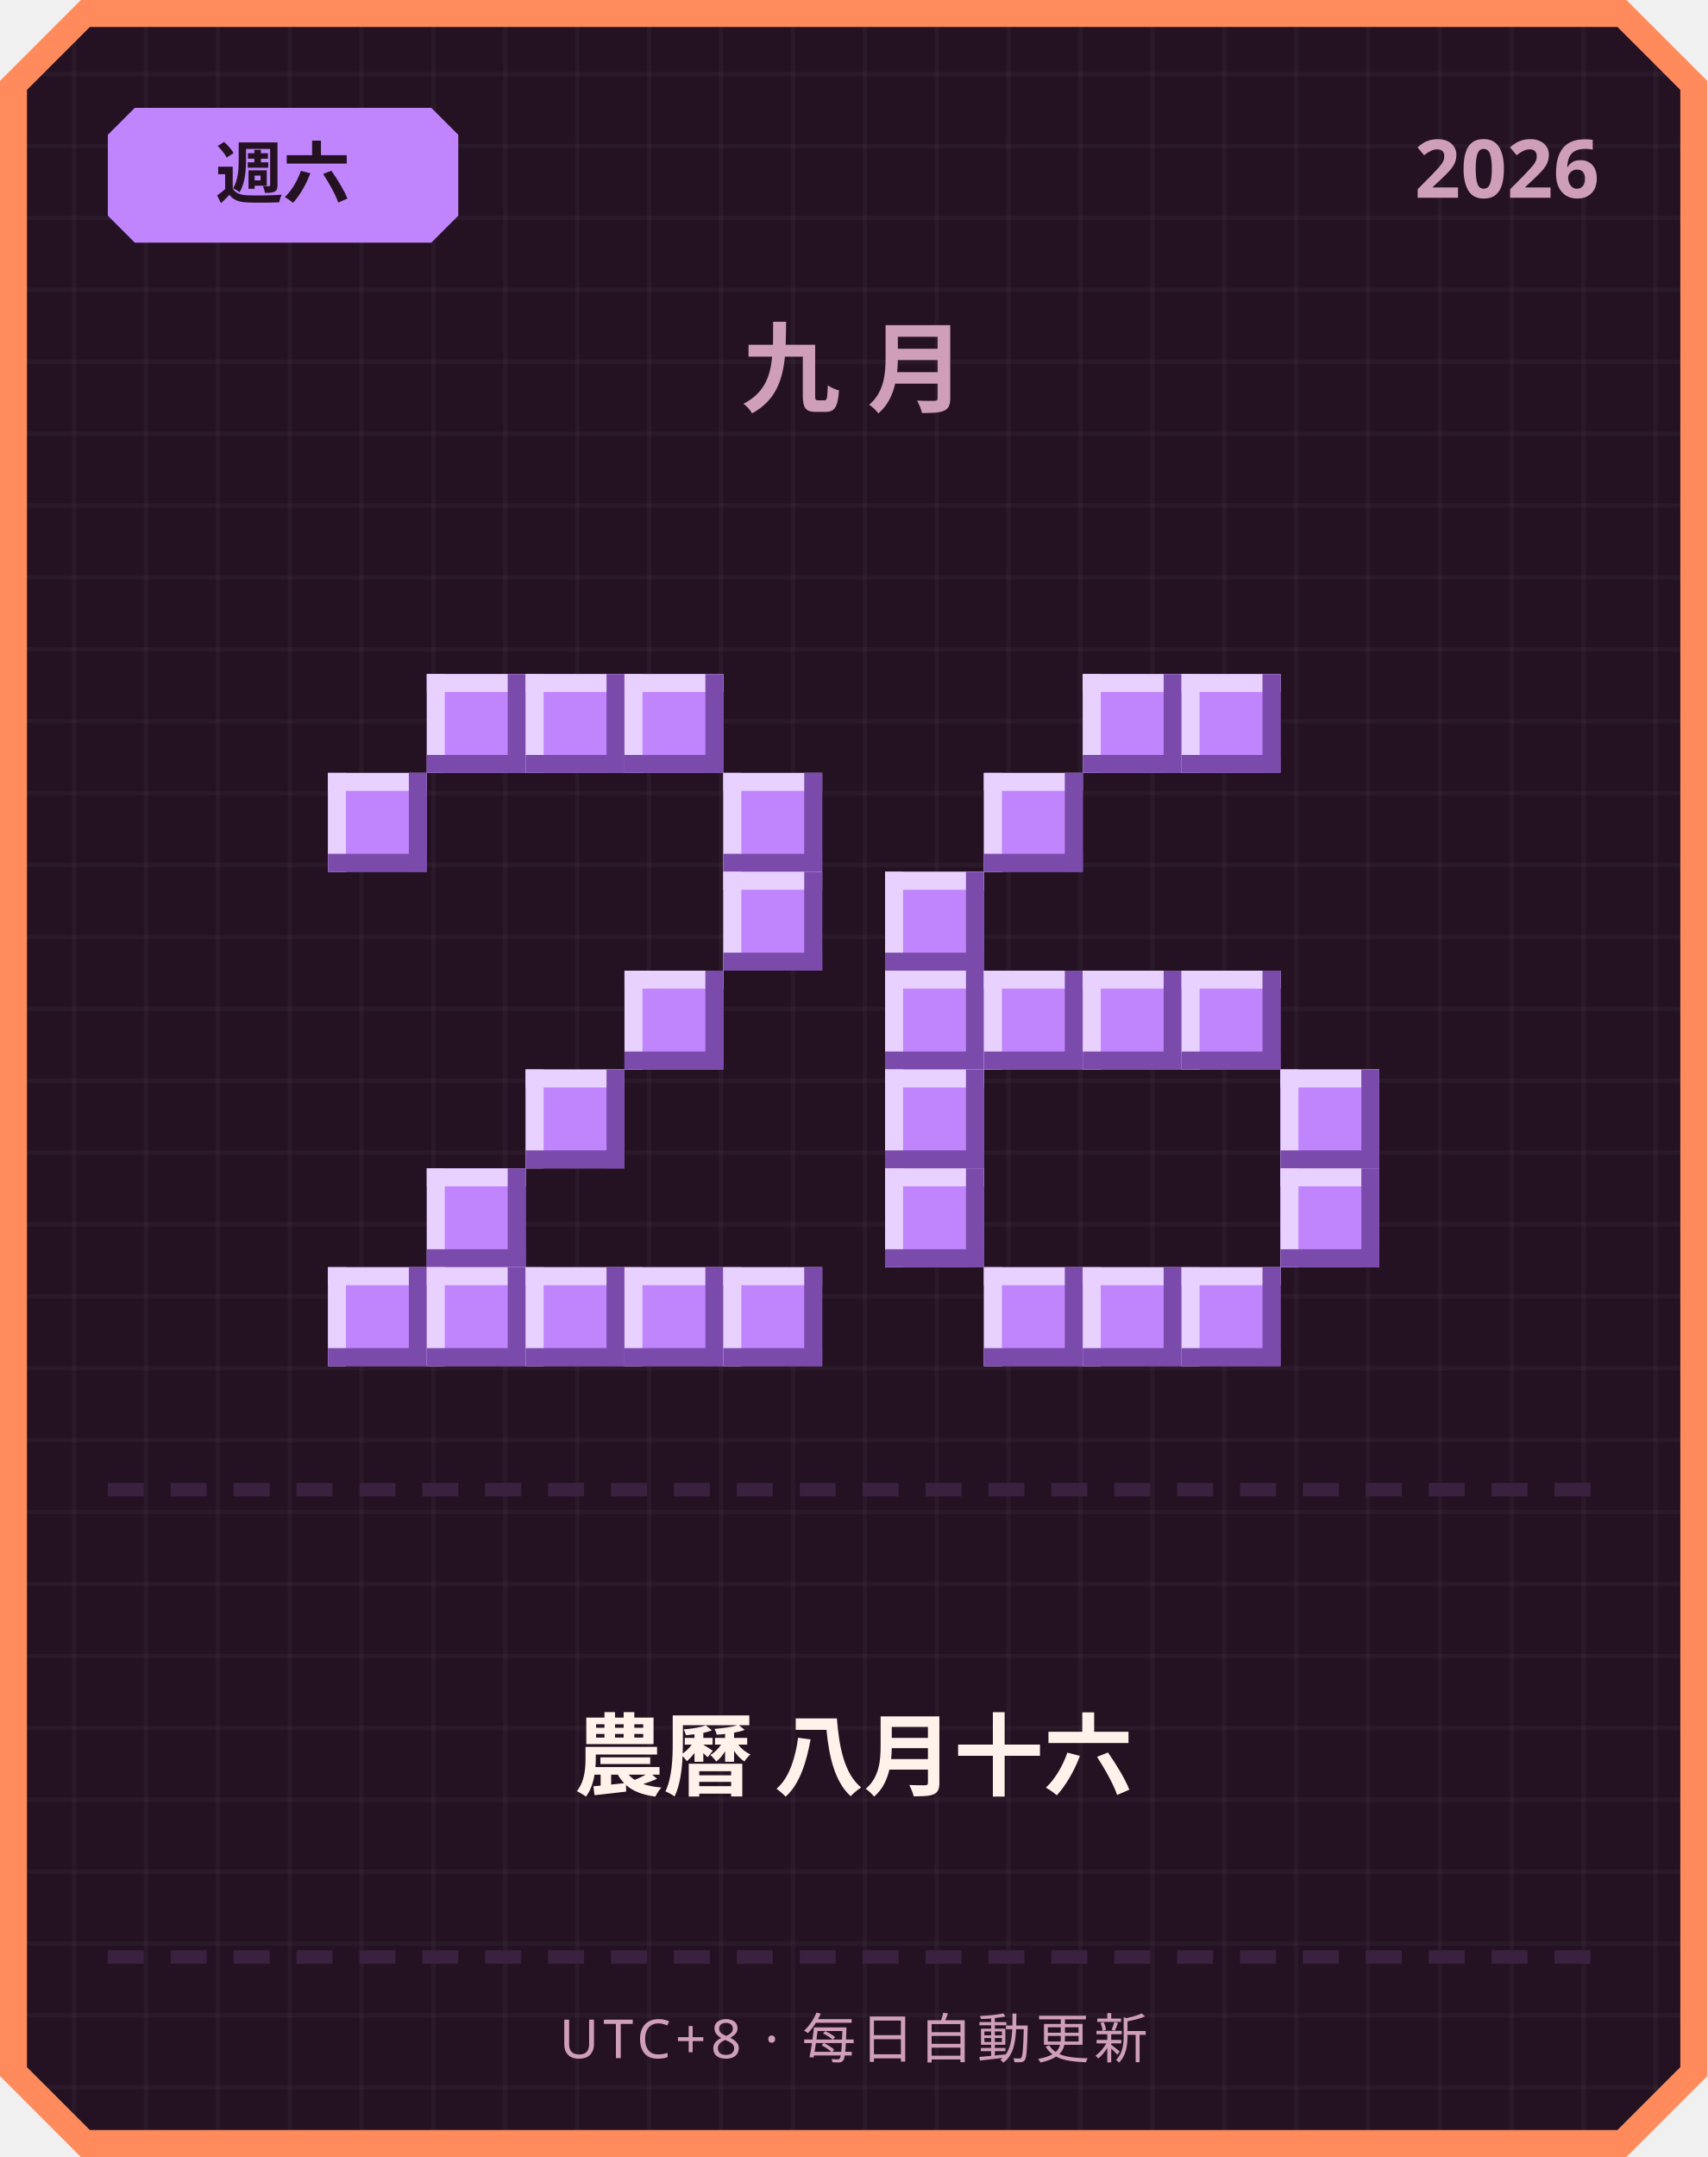
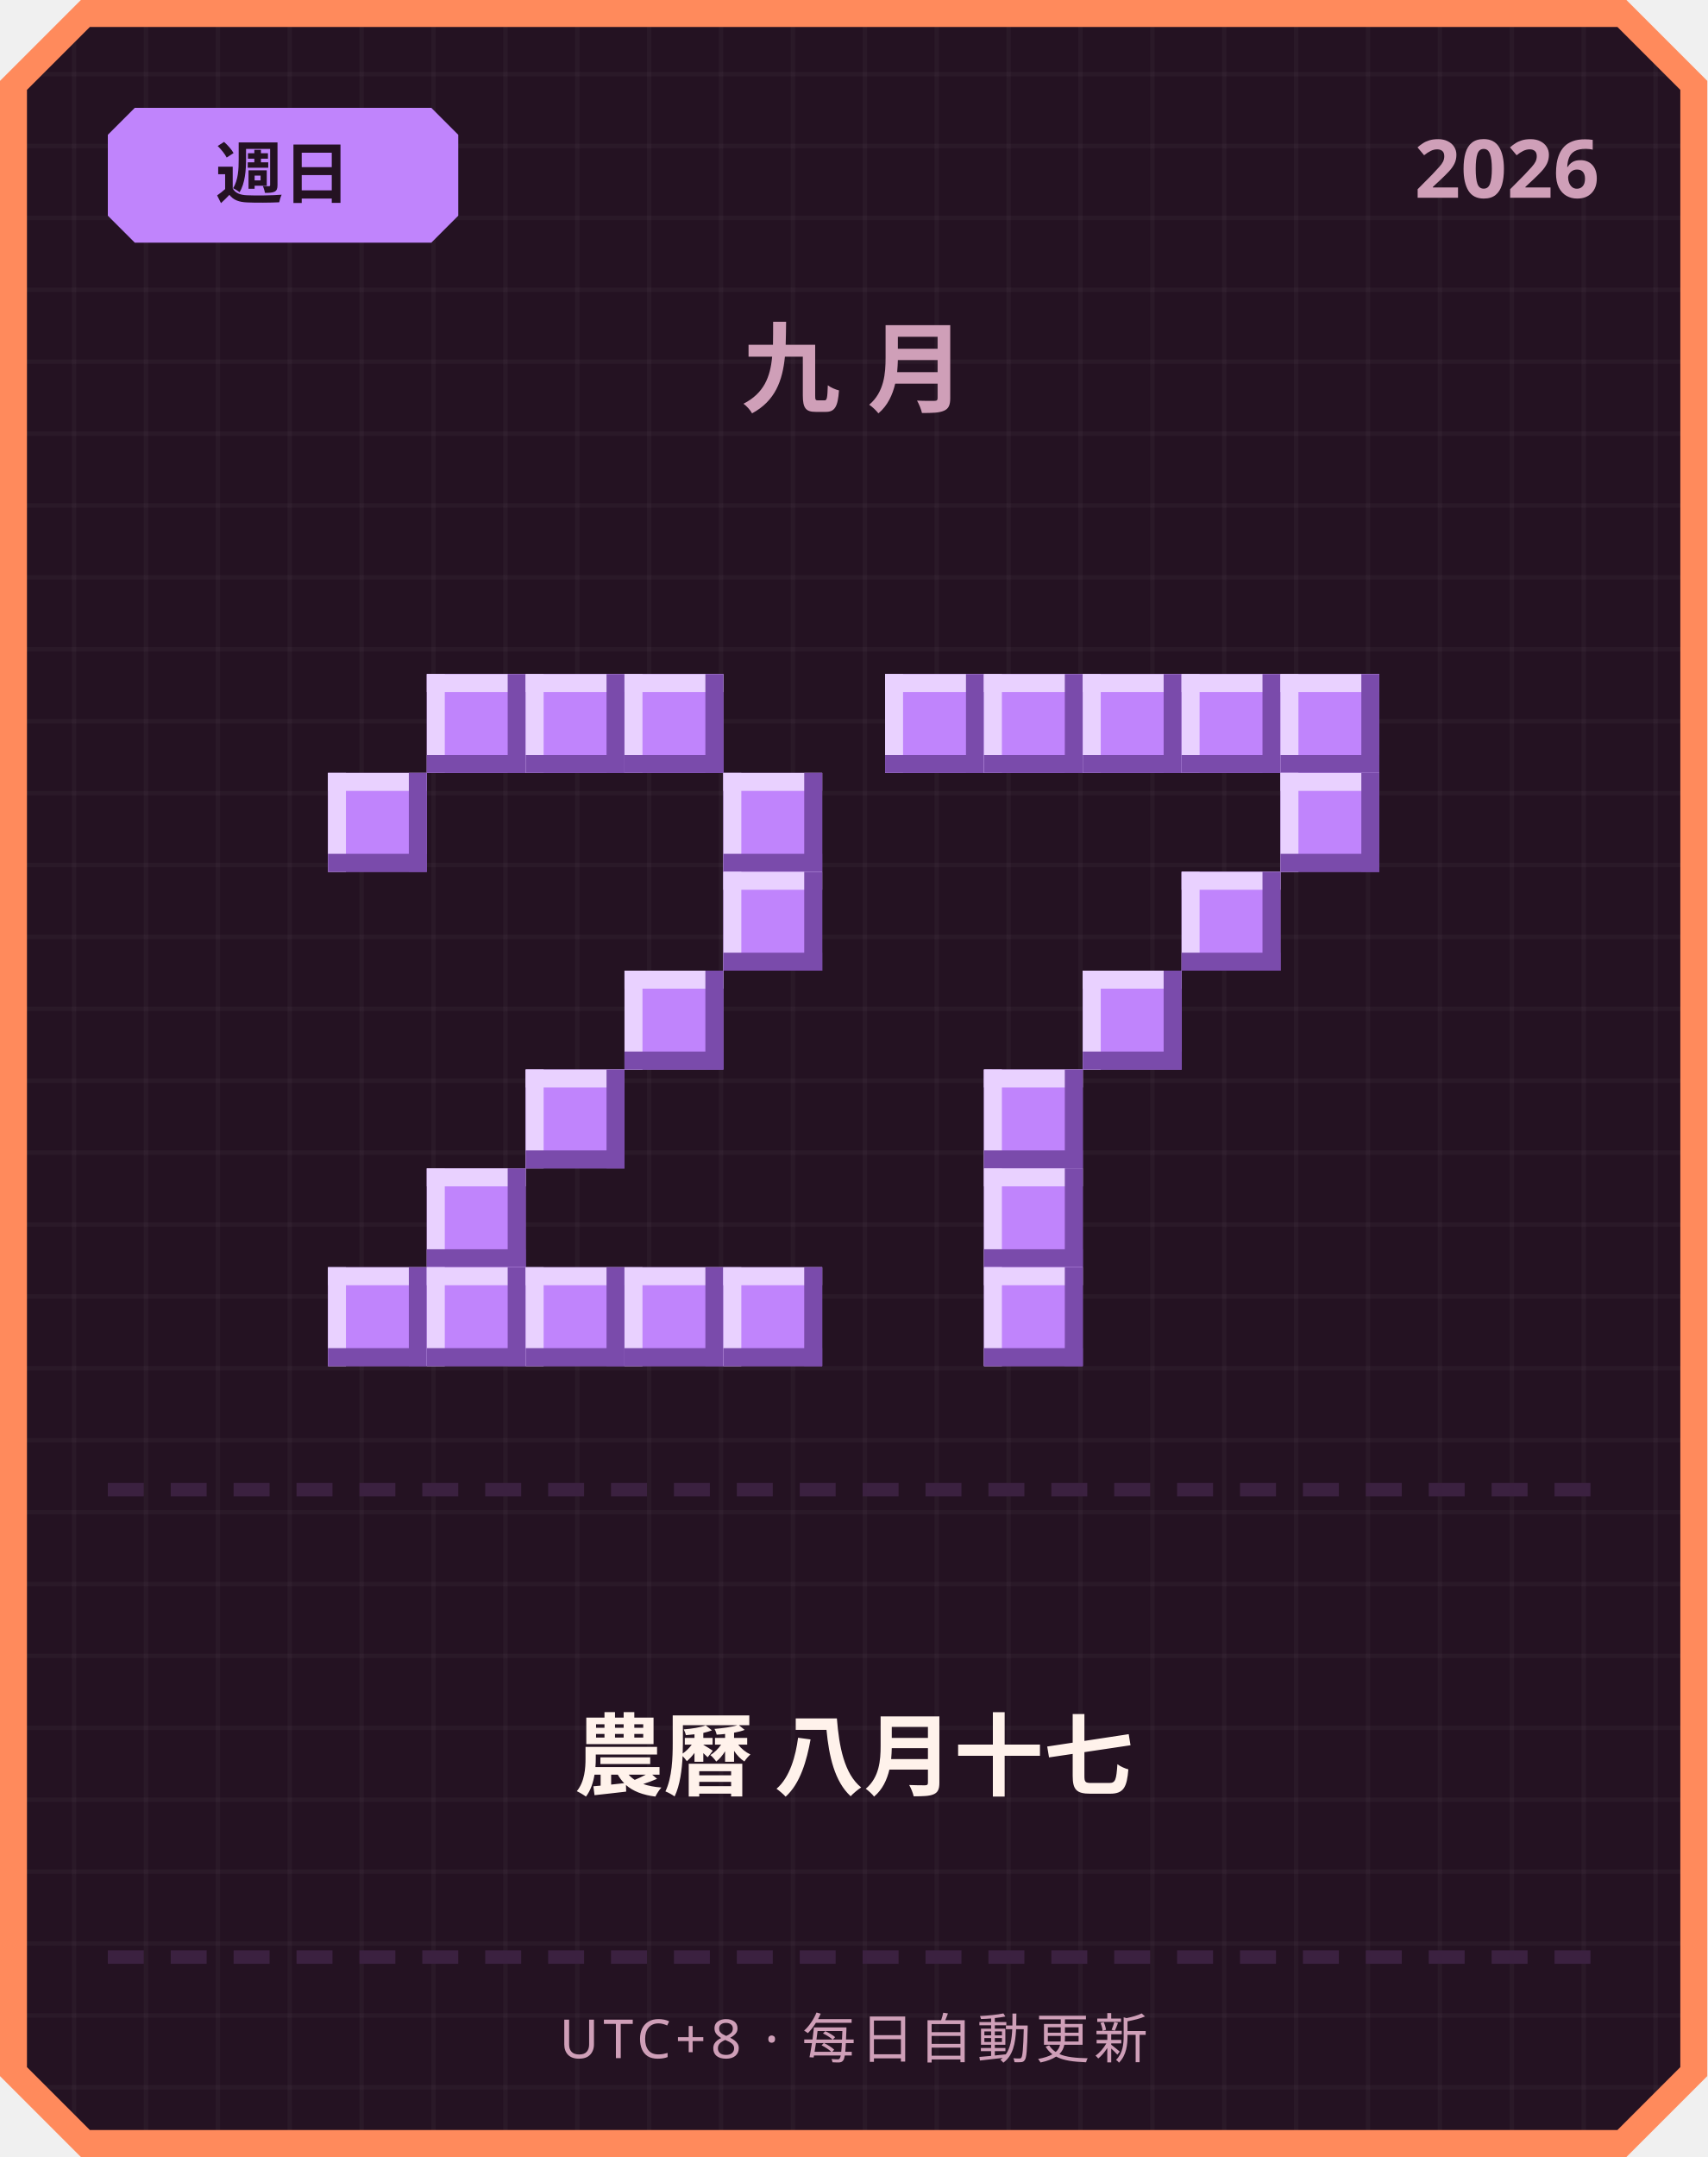
<svg xmlns="http://www.w3.org/2000/svg" width="380" height="480" viewBox="0 0 380 480">
  <defs>
    <pattern id="grid" width="16" height="16" patternUnits="userSpaceOnUse">
      <rect width="16" height="16" fill="#241222" />
      <rect width="1" height="16" fill="#ffffff" opacity="0.03" />
      <rect width="16" height="1" fill="#ffffff" opacity="0.03" />
    </pattern>
  </defs>
  <path d="M 18,0 L 362,0 L 380,18 L 380,462 L 362,480 L 18,480 L 0,462 L 0,18 Z" fill="#ff8a5c" />
  <path d="M 20,6 L 360,6 L 374,20 L 374,460 L 360,474 L 20,474 L 6,460 L 6,20 Z" fill="url(#grid)" />
  <path d="M 30,24 L 96,24 L 102,30 L 102,48 L 96,54 L 30,54 L 24,48 L 24,30 Z" fill="#c084fc" />
-   <text x="63" y="44" text-anchor="middle" font-family="'Segoe UI', sans-serif" font-size="15" font-weight="700" fill="#241222">週六</text>
+   <text x="63" y="44" text-anchor="middle" font-family="'Segoe UI', sans-serif" font-size="15" font-weight="700" fill="#241222">週日</text>
  <text x="356" y="44" text-anchor="end" font-family="'Segoe UI', sans-serif" font-size="18" font-weight="700" fill="#cf9fb8">2026</text>
  <text x="190" y="90" text-anchor="middle" font-family="'Segoe UI', sans-serif" font-size="22" font-weight="700" letter-spacing="6" fill="#cf9fb8">九月</text>
  <rect x="95" y="150" width="22" height="22" fill="#c084fc" />
  <rect x="95" y="150" width="22" height="4" fill="#e9d1ff" />
  <rect x="95" y="150" width="4" height="22" fill="#e9d1ff" />
  <rect x="95" y="168" width="22" height="4" fill="#7a4bab" />
  <rect x="113" y="150" width="4" height="22" fill="#7a4bab" />
  <rect x="117" y="150" width="22" height="22" fill="#c084fc" />
  <rect x="117" y="150" width="22" height="4" fill="#e9d1ff" />
  <rect x="117" y="150" width="4" height="22" fill="#e9d1ff" />
  <rect x="117" y="168" width="22" height="4" fill="#7a4bab" />
  <rect x="135" y="150" width="4" height="22" fill="#7a4bab" />
  <rect x="139" y="150" width="22" height="22" fill="#c084fc" />
  <rect x="139" y="150" width="22" height="4" fill="#e9d1ff" />
  <rect x="139" y="150" width="4" height="22" fill="#e9d1ff" />
  <rect x="139" y="168" width="22" height="4" fill="#7a4bab" />
  <rect x="157" y="150" width="4" height="22" fill="#7a4bab" />
  <rect x="73" y="172" width="22" height="22" fill="#c084fc" />
  <rect x="73" y="172" width="22" height="4" fill="#e9d1ff" />
  <rect x="73" y="172" width="4" height="22" fill="#e9d1ff" />
  <rect x="73" y="190" width="22" height="4" fill="#7a4bab" />
  <rect x="91" y="172" width="4" height="22" fill="#7a4bab" />
  <rect x="161" y="172" width="22" height="22" fill="#c084fc" />
  <rect x="161" y="172" width="22" height="4" fill="#e9d1ff" />
  <rect x="161" y="172" width="4" height="22" fill="#e9d1ff" />
  <rect x="161" y="190" width="22" height="4" fill="#7a4bab" />
  <rect x="179" y="172" width="4" height="22" fill="#7a4bab" />
  <rect x="161" y="194" width="22" height="22" fill="#c084fc" />
  <rect x="161" y="194" width="22" height="4" fill="#e9d1ff" />
  <rect x="161" y="194" width="4" height="22" fill="#e9d1ff" />
  <rect x="161" y="212" width="22" height="4" fill="#7a4bab" />
  <rect x="179" y="194" width="4" height="22" fill="#7a4bab" />
  <rect x="139" y="216" width="22" height="22" fill="#c084fc" />
  <rect x="139" y="216" width="22" height="4" fill="#e9d1ff" />
  <rect x="139" y="216" width="4" height="22" fill="#e9d1ff" />
  <rect x="139" y="234" width="22" height="4" fill="#7a4bab" />
  <rect x="157" y="216" width="4" height="22" fill="#7a4bab" />
  <rect x="117" y="238" width="22" height="22" fill="#c084fc" />
  <rect x="117" y="238" width="22" height="4" fill="#e9d1ff" />
  <rect x="117" y="238" width="4" height="22" fill="#e9d1ff" />
  <rect x="117" y="256" width="22" height="4" fill="#7a4bab" />
  <rect x="135" y="238" width="4" height="22" fill="#7a4bab" />
  <rect x="95" y="260" width="22" height="22" fill="#c084fc" />
  <rect x="95" y="260" width="22" height="4" fill="#e9d1ff" />
  <rect x="95" y="260" width="4" height="22" fill="#e9d1ff" />
  <rect x="95" y="278" width="22" height="4" fill="#7a4bab" />
  <rect x="113" y="260" width="4" height="22" fill="#7a4bab" />
  <rect x="73" y="282" width="22" height="22" fill="#c084fc" />
  <rect x="73" y="282" width="22" height="4" fill="#e9d1ff" />
  <rect x="73" y="282" width="4" height="22" fill="#e9d1ff" />
  <rect x="73" y="300" width="22" height="4" fill="#7a4bab" />
  <rect x="91" y="282" width="4" height="22" fill="#7a4bab" />
  <rect x="95" y="282" width="22" height="22" fill="#c084fc" />
  <rect x="95" y="282" width="22" height="4" fill="#e9d1ff" />
  <rect x="95" y="282" width="4" height="22" fill="#e9d1ff" />
  <rect x="95" y="300" width="22" height="4" fill="#7a4bab" />
  <rect x="113" y="282" width="4" height="22" fill="#7a4bab" />
  <rect x="117" y="282" width="22" height="22" fill="#c084fc" />
  <rect x="117" y="282" width="22" height="4" fill="#e9d1ff" />
  <rect x="117" y="282" width="4" height="22" fill="#e9d1ff" />
  <rect x="117" y="300" width="22" height="4" fill="#7a4bab" />
  <rect x="135" y="282" width="4" height="22" fill="#7a4bab" />
  <rect x="139" y="282" width="22" height="22" fill="#c084fc" />
  <rect x="139" y="282" width="22" height="4" fill="#e9d1ff" />
  <rect x="139" y="282" width="4" height="22" fill="#e9d1ff" />
  <rect x="139" y="300" width="22" height="4" fill="#7a4bab" />
  <rect x="157" y="282" width="4" height="22" fill="#7a4bab" />
  <rect x="161" y="282" width="22" height="22" fill="#c084fc" />
  <rect x="161" y="282" width="22" height="4" fill="#e9d1ff" />
  <rect x="161" y="282" width="4" height="22" fill="#e9d1ff" />
  <rect x="161" y="300" width="22" height="4" fill="#7a4bab" />
  <rect x="179" y="282" width="4" height="22" fill="#7a4bab" />
+   <rect x="197" y="150" width="22" height="22" fill="#c084fc" />
+   <rect x="197" y="150" width="22" height="4" fill="#e9d1ff" />
+   <rect x="197" y="150" width="4" height="22" fill="#e9d1ff" />
+   <rect x="197" y="168" width="22" height="4" fill="#7a4bab" />
+   <rect x="215" y="150" width="4" height="22" fill="#7a4bab" />
+   <rect x="219" y="150" width="22" height="22" fill="#c084fc" />
+   <rect x="219" y="150" width="22" height="4" fill="#e9d1ff" />
+   <rect x="219" y="150" width="4" height="22" fill="#e9d1ff" />
+   <rect x="219" y="168" width="22" height="4" fill="#7a4bab" />
+   <rect x="237" y="150" width="4" height="22" fill="#7a4bab" />
  <rect x="241" y="150" width="22" height="22" fill="#c084fc" />
  <rect x="241" y="150" width="22" height="4" fill="#e9d1ff" />
  <rect x="241" y="150" width="4" height="22" fill="#e9d1ff" />
  <rect x="241" y="168" width="22" height="4" fill="#7a4bab" />
  <rect x="259" y="150" width="4" height="22" fill="#7a4bab" />
  <rect x="263" y="150" width="22" height="22" fill="#c084fc" />
  <rect x="263" y="150" width="22" height="4" fill="#e9d1ff" />
  <rect x="263" y="150" width="4" height="22" fill="#e9d1ff" />
  <rect x="263" y="168" width="22" height="4" fill="#7a4bab" />
  <rect x="281" y="150" width="4" height="22" fill="#7a4bab" />
-   <rect x="219" y="172" width="22" height="22" fill="#c084fc" />
-   <rect x="219" y="172" width="22" height="4" fill="#e9d1ff" />
-   <rect x="219" y="172" width="4" height="22" fill="#e9d1ff" />
-   <rect x="219" y="190" width="22" height="4" fill="#7a4bab" />
-   <rect x="237" y="172" width="4" height="22" fill="#7a4bab" />
-   <rect x="197" y="194" width="22" height="22" fill="#c084fc" />
-   <rect x="197" y="194" width="22" height="4" fill="#e9d1ff" />
-   <rect x="197" y="194" width="4" height="22" fill="#e9d1ff" />
-   <rect x="197" y="212" width="22" height="4" fill="#7a4bab" />
-   <rect x="215" y="194" width="4" height="22" fill="#7a4bab" />
-   <rect x="197" y="216" width="22" height="22" fill="#c084fc" />
-   <rect x="197" y="216" width="22" height="4" fill="#e9d1ff" />
-   <rect x="197" y="216" width="4" height="22" fill="#e9d1ff" />
-   <rect x="197" y="234" width="22" height="4" fill="#7a4bab" />
-   <rect x="215" y="216" width="4" height="22" fill="#7a4bab" />
-   <rect x="219" y="216" width="22" height="22" fill="#c084fc" />
-   <rect x="219" y="216" width="22" height="4" fill="#e9d1ff" />
-   <rect x="219" y="216" width="4" height="22" fill="#e9d1ff" />
-   <rect x="219" y="234" width="22" height="4" fill="#7a4bab" />
-   <rect x="237" y="216" width="4" height="22" fill="#7a4bab" />
+   <rect x="285" y="150" width="22" height="22" fill="#c084fc" />
+   <rect x="285" y="150" width="22" height="4" fill="#e9d1ff" />
+   <rect x="285" y="150" width="4" height="22" fill="#e9d1ff" />
+   <rect x="285" y="168" width="22" height="4" fill="#7a4bab" />
+   <rect x="303" y="150" width="4" height="22" fill="#7a4bab" />
+   <rect x="285" y="172" width="22" height="22" fill="#c084fc" />
+   <rect x="285" y="172" width="22" height="4" fill="#e9d1ff" />
+   <rect x="285" y="172" width="4" height="22" fill="#e9d1ff" />
+   <rect x="285" y="190" width="22" height="4" fill="#7a4bab" />
+   <rect x="303" y="172" width="4" height="22" fill="#7a4bab" />
+   <rect x="263" y="194" width="22" height="22" fill="#c084fc" />
+   <rect x="263" y="194" width="22" height="4" fill="#e9d1ff" />
+   <rect x="263" y="194" width="4" height="22" fill="#e9d1ff" />
+   <rect x="263" y="212" width="22" height="4" fill="#7a4bab" />
+   <rect x="281" y="194" width="4" height="22" fill="#7a4bab" />
  <rect x="241" y="216" width="22" height="22" fill="#c084fc" />
  <rect x="241" y="216" width="22" height="4" fill="#e9d1ff" />
  <rect x="241" y="216" width="4" height="22" fill="#e9d1ff" />
  <rect x="241" y="234" width="22" height="4" fill="#7a4bab" />
  <rect x="259" y="216" width="4" height="22" fill="#7a4bab" />
-   <rect x="263" y="216" width="22" height="22" fill="#c084fc" />
-   <rect x="263" y="216" width="22" height="4" fill="#e9d1ff" />
-   <rect x="263" y="216" width="4" height="22" fill="#e9d1ff" />
-   <rect x="263" y="234" width="22" height="4" fill="#7a4bab" />
-   <rect x="281" y="216" width="4" height="22" fill="#7a4bab" />
-   <rect x="197" y="238" width="22" height="22" fill="#c084fc" />
-   <rect x="197" y="238" width="22" height="4" fill="#e9d1ff" />
-   <rect x="197" y="238" width="4" height="22" fill="#e9d1ff" />
-   <rect x="197" y="256" width="22" height="4" fill="#7a4bab" />
-   <rect x="215" y="238" width="4" height="22" fill="#7a4bab" />
-   <rect x="285" y="238" width="22" height="22" fill="#c084fc" />
-   <rect x="285" y="238" width="22" height="4" fill="#e9d1ff" />
-   <rect x="285" y="238" width="4" height="22" fill="#e9d1ff" />
-   <rect x="285" y="256" width="22" height="4" fill="#7a4bab" />
-   <rect x="303" y="238" width="4" height="22" fill="#7a4bab" />
-   <rect x="197" y="260" width="22" height="22" fill="#c084fc" />
-   <rect x="197" y="260" width="22" height="4" fill="#e9d1ff" />
-   <rect x="197" y="260" width="4" height="22" fill="#e9d1ff" />
-   <rect x="197" y="278" width="22" height="4" fill="#7a4bab" />
-   <rect x="215" y="260" width="4" height="22" fill="#7a4bab" />
-   <rect x="285" y="260" width="22" height="22" fill="#c084fc" />
-   <rect x="285" y="260" width="22" height="4" fill="#e9d1ff" />
-   <rect x="285" y="260" width="4" height="22" fill="#e9d1ff" />
-   <rect x="285" y="278" width="22" height="4" fill="#7a4bab" />
-   <rect x="303" y="260" width="4" height="22" fill="#7a4bab" />
+   <rect x="219" y="238" width="22" height="22" fill="#c084fc" />
+   <rect x="219" y="238" width="22" height="4" fill="#e9d1ff" />
+   <rect x="219" y="238" width="4" height="22" fill="#e9d1ff" />
+   <rect x="219" y="256" width="22" height="4" fill="#7a4bab" />
+   <rect x="237" y="238" width="4" height="22" fill="#7a4bab" />
+   <rect x="219" y="260" width="22" height="22" fill="#c084fc" />
+   <rect x="219" y="260" width="22" height="4" fill="#e9d1ff" />
+   <rect x="219" y="260" width="4" height="22" fill="#e9d1ff" />
+   <rect x="219" y="278" width="22" height="4" fill="#7a4bab" />
+   <rect x="237" y="260" width="4" height="22" fill="#7a4bab" />
  <rect x="219" y="282" width="22" height="22" fill="#c084fc" />
  <rect x="219" y="282" width="22" height="4" fill="#e9d1ff" />
  <rect x="219" y="282" width="4" height="22" fill="#e9d1ff" />
  <rect x="219" y="300" width="22" height="4" fill="#7a4bab" />
  <rect x="237" y="282" width="4" height="22" fill="#7a4bab" />
-   <rect x="241" y="282" width="22" height="22" fill="#c084fc" />
-   <rect x="241" y="282" width="22" height="4" fill="#e9d1ff" />
-   <rect x="241" y="282" width="4" height="22" fill="#e9d1ff" />
-   <rect x="241" y="300" width="22" height="4" fill="#7a4bab" />
-   <rect x="259" y="282" width="4" height="22" fill="#7a4bab" />
-   <rect x="263" y="282" width="22" height="22" fill="#c084fc" />
-   <rect x="263" y="282" width="22" height="4" fill="#e9d1ff" />
-   <rect x="263" y="282" width="4" height="22" fill="#e9d1ff" />
-   <rect x="263" y="300" width="22" height="4" fill="#7a4bab" />
-   <rect x="281" y="282" width="4" height="22" fill="#7a4bab" />
  <rect x="24" y="330" width="8" height="3" fill="#3b2140" />
  <rect x="38" y="330" width="8" height="3" fill="#3b2140" />
  <rect x="52" y="330" width="8" height="3" fill="#3b2140" />
  <rect x="66" y="330" width="8" height="3" fill="#3b2140" />
  <rect x="80" y="330" width="8" height="3" fill="#3b2140" />
  <rect x="94" y="330" width="8" height="3" fill="#3b2140" />
  <rect x="108" y="330" width="8" height="3" fill="#3b2140" />
  <rect x="122" y="330" width="8" height="3" fill="#3b2140" />
  <rect x="136" y="330" width="8" height="3" fill="#3b2140" />
  <rect x="150" y="330" width="8" height="3" fill="#3b2140" />
  <rect x="164" y="330" width="8" height="3" fill="#3b2140" />
  <rect x="178" y="330" width="8" height="3" fill="#3b2140" />
  <rect x="192" y="330" width="8" height="3" fill="#3b2140" />
  <rect x="206" y="330" width="8" height="3" fill="#3b2140" />
  <rect x="220" y="330" width="8" height="3" fill="#3b2140" />
  <rect x="234" y="330" width="8" height="3" fill="#3b2140" />
  <rect x="248" y="330" width="8" height="3" fill="#3b2140" />
  <rect x="262" y="330" width="8" height="3" fill="#3b2140" />
  <rect x="276" y="330" width="8" height="3" fill="#3b2140" />
  <rect x="290" y="330" width="8" height="3" fill="#3b2140" />
  <rect x="304" y="330" width="8" height="3" fill="#3b2140" />
  <rect x="318" y="330" width="8" height="3" fill="#3b2140" />
  <rect x="332" y="330" width="8" height="3" fill="#3b2140" />
  <rect x="346" y="330" width="8" height="3" fill="#3b2140" />
-   <text x="190" y="398" text-anchor="middle" font-family="'Segoe UI', 'Microsoft JhengHei', sans-serif" font-size="20" font-weight="700" fill="#fff2eb">農曆 八月十六</text>
+   <text x="190" y="398" text-anchor="middle" font-family="'Segoe UI', 'Microsoft JhengHei', sans-serif" font-size="20" font-weight="700" fill="#fff2eb">農曆 八月十七</text>
  <rect x="24" y="434" width="8" height="3" fill="#3b2140" />
  <rect x="38" y="434" width="8" height="3" fill="#3b2140" />
  <rect x="52" y="434" width="8" height="3" fill="#3b2140" />
  <rect x="66" y="434" width="8" height="3" fill="#3b2140" />
  <rect x="80" y="434" width="8" height="3" fill="#3b2140" />
  <rect x="94" y="434" width="8" height="3" fill="#3b2140" />
  <rect x="108" y="434" width="8" height="3" fill="#3b2140" />
  <rect x="122" y="434" width="8" height="3" fill="#3b2140" />
  <rect x="136" y="434" width="8" height="3" fill="#3b2140" />
  <rect x="150" y="434" width="8" height="3" fill="#3b2140" />
  <rect x="164" y="434" width="8" height="3" fill="#3b2140" />
  <rect x="178" y="434" width="8" height="3" fill="#3b2140" />
  <rect x="192" y="434" width="8" height="3" fill="#3b2140" />
  <rect x="206" y="434" width="8" height="3" fill="#3b2140" />
  <rect x="220" y="434" width="8" height="3" fill="#3b2140" />
  <rect x="234" y="434" width="8" height="3" fill="#3b2140" />
  <rect x="248" y="434" width="8" height="3" fill="#3b2140" />
  <rect x="262" y="434" width="8" height="3" fill="#3b2140" />
  <rect x="276" y="434" width="8" height="3" fill="#3b2140" />
  <rect x="290" y="434" width="8" height="3" fill="#3b2140" />
  <rect x="304" y="434" width="8" height="3" fill="#3b2140" />
  <rect x="318" y="434" width="8" height="3" fill="#3b2140" />
  <rect x="332" y="434" width="8" height="3" fill="#3b2140" />
  <rect x="346" y="434" width="8" height="3" fill="#3b2140" />
  <text x="190" y="458" text-anchor="middle" font-family="'Segoe UI', sans-serif" font-size="12" letter-spacing="1" fill="#cf9fb8">UTC+8 · 每日自動更新</text>
</svg>
